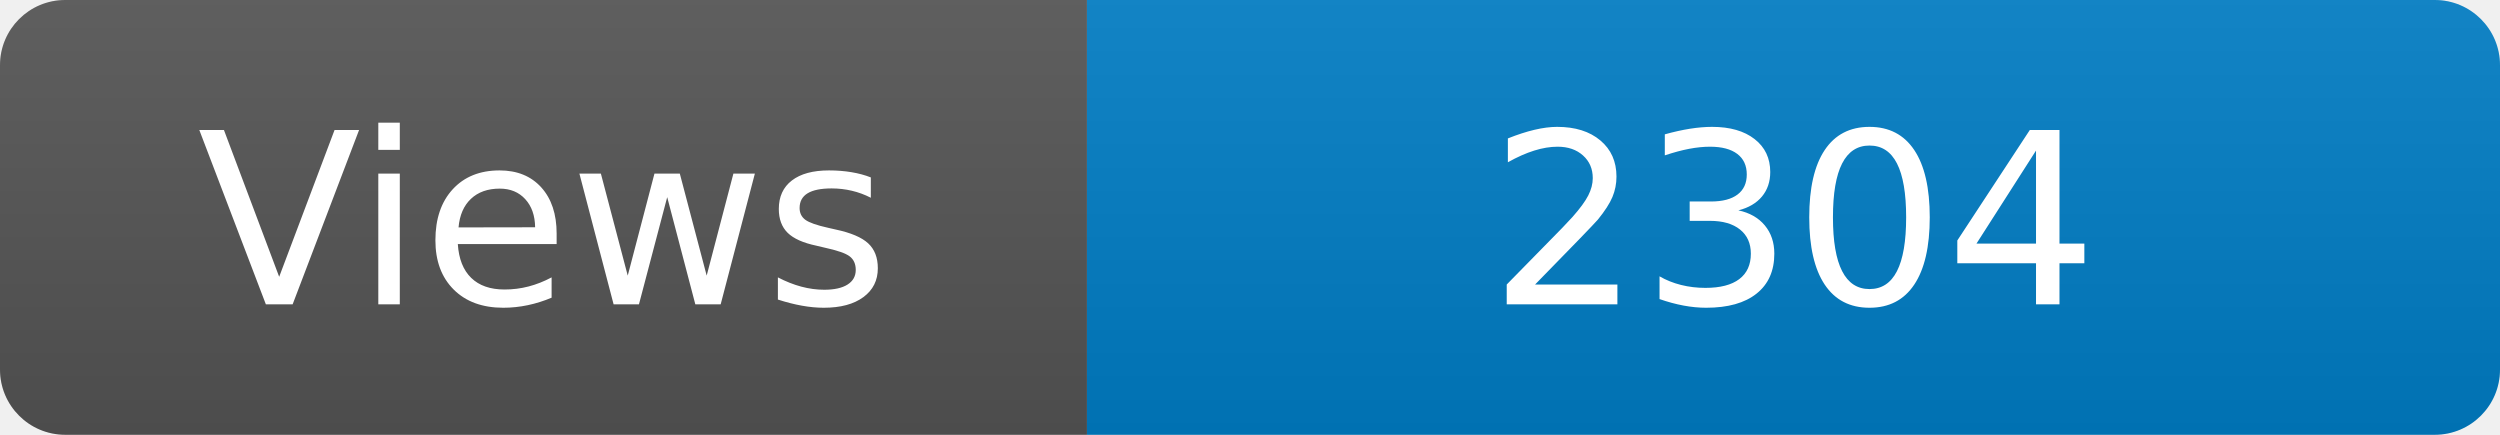
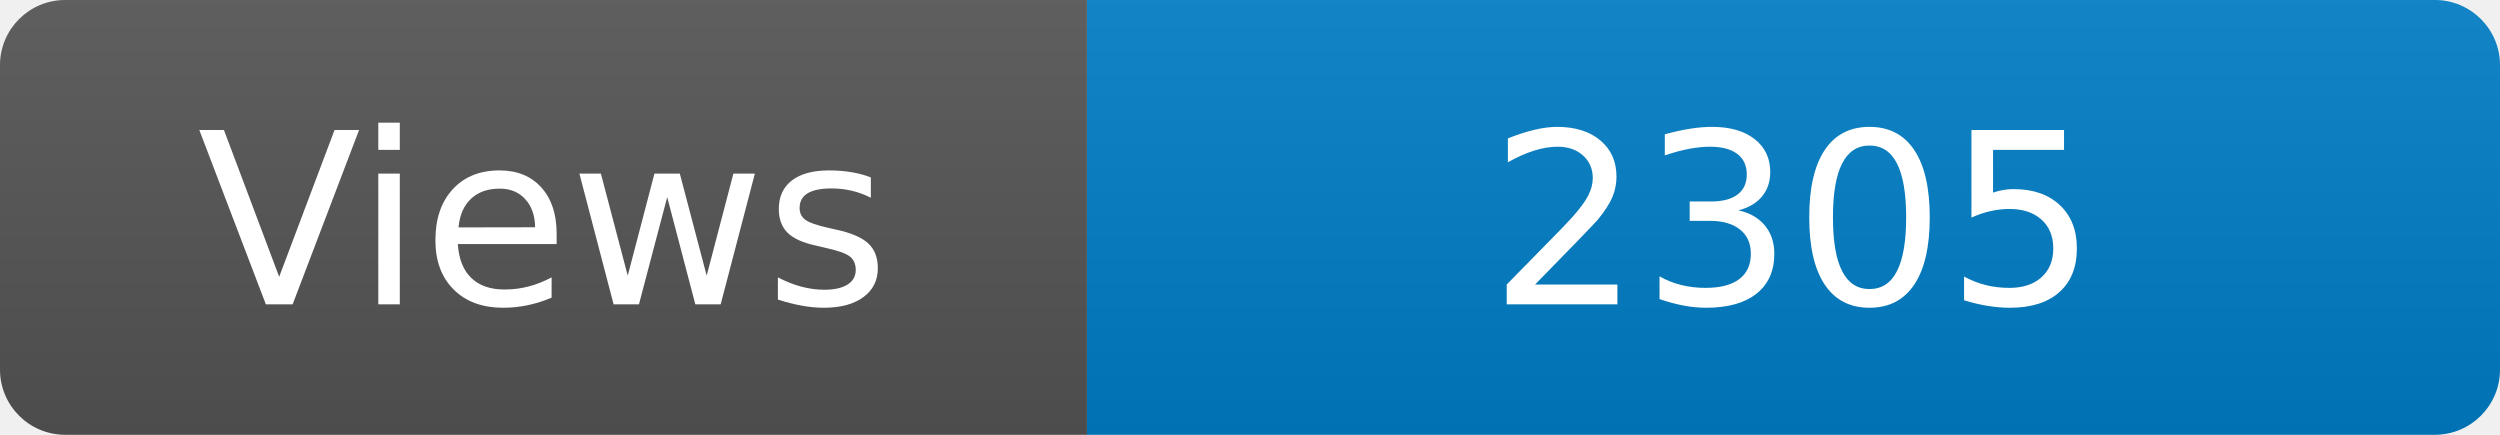
<svg xmlns="http://www.w3.org/2000/svg" width="115" height="20" role="img" aria-label="Maintained?: yes">
  <linearGradient id="s" x2="0" y2="100%">
    <stop offset="0" stop-color="#bbb" stop-opacity=".1" />
    <stop offset="1" stop-opacity=".1" />
  </linearGradient>
  <clipPath id="r">
    <rect width="115" height="20" rx="3" fill="#fff" />
  </clipPath>
  <g clip-path="url(#r)">
    <rect width="50" height="20" fill="#555" />
    <rect x="50" width="160" height="20" fill="#007ec6" />
    <rect width="115" height="20" fill="url(#s)" />
  </g>
  <g fill="#fff" text-anchor="middle" font-family="Verdana,Geneva,DejaVu Sans,sans-serif" font-size="110">
    <text x="250" y="140" transform="scale(.1)" fill="#fff">Views</text>
-     <text x="825" y="140" transform="scale(.1)" fill="#fff">2304</text>
+     <text x="825" y="140" transform="scale(.1)" fill="#fff">2305</text>
  </g>
</svg>
